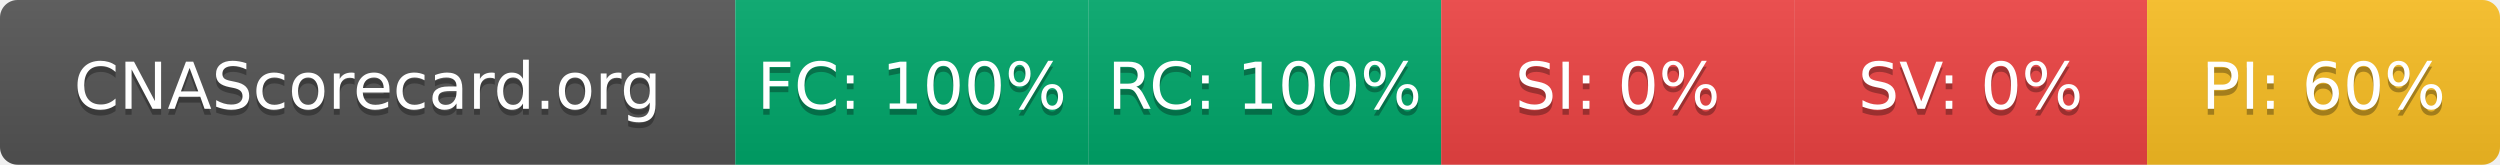
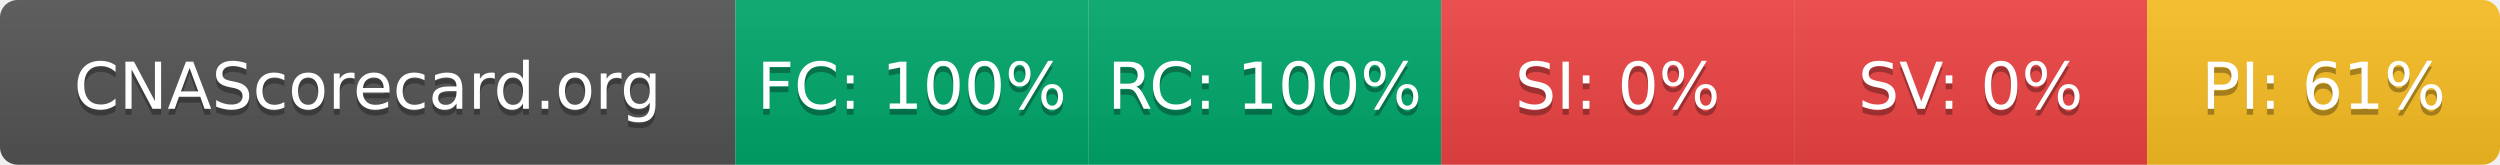
- <svg xmlns="http://www.w3.org/2000/svg" width="425" height="28" role="img" aria-label="CNAScorecard.org: FC:100% RC:100% SI:0% SV:0% PI:60%">
+ <svg xmlns="http://www.w3.org/2000/svg" width="425" height="28" role="img" aria-label="CNAScorecard.org: FC:100% RC:100% SI:0% SV:0% PI:61%">
  <linearGradient id="s" x2="0" y2="100%">
    <stop offset="0" stop-color="#bbb" stop-opacity=".1" />
    <stop offset="1" stop-opacity=".1" />
  </linearGradient>
  <clipPath id="r">
    <rect width="425" height="28" rx="3" fill="#fff" />
  </clipPath>
  <g clip-path="url(#r)">
    <rect width="125" height="28" fill="#555" />
    <rect x="125" width="60" height="28" fill="#00A86B" />
    <rect x="185" width="60" height="28" fill="#00A86B" />
    <rect x="245" width="60" height="28" fill="#EF4444" />
    <rect x="305" width="60" height="28" fill="#EF4444" />
    <rect x="365" width="60" height="28" fill="#FBBF24" />
    <rect width="425" height="28" fill="url(#s)" />
  </g>
  <g fill="#fff" text-anchor="middle" font-family="Verdana,Geneva,DejaVu Sans,sans-serif" text-rendering="geometricPrecision" font-size="110">
    <text aria-hidden="true" x="625" y="195" fill="#010101" fill-opacity=".3" transform="scale(.1)" textLength="1050">CNAScorecard.org</text>
    <text x="625" y="185" transform="scale(.1)" fill="#fff" textLength="1050">CNAScorecard.org</text>
    <text aria-hidden="true" x="1550" y="195" fill="#010101" fill-opacity=".3" transform="scale(.1)" textLength="440">FC: 100%</text>
    <text x="1550" y="185" transform="scale(.1)" fill="#fff" textLength="440">FC: 100%</text>
    <text aria-hidden="true" x="2150" y="195" fill="#010101" fill-opacity=".3" transform="scale(.1)" textLength="440">RC: 100%</text>
    <text x="2150" y="185" transform="scale(.1)" fill="#fff" textLength="440">RC: 100%</text>
    <text aria-hidden="true" x="2750" y="195" fill="#010101" fill-opacity=".3" transform="scale(.1)" textLength="330">SI: 0%</text>
    <text x="2750" y="185" transform="scale(.1)" fill="#fff" textLength="330">SI: 0%</text>
    <text aria-hidden="true" x="3350" y="195" fill="#010101" fill-opacity=".3" transform="scale(.1)" textLength="330">SV: 0%</text>
    <text x="3350" y="185" transform="scale(.1)" fill="#fff" textLength="330">SV: 0%</text>
-     <text aria-hidden="true" x="3950" y="195" fill="#010101" fill-opacity=".3" transform="scale(.1)" textLength="385">PI: 60%</text>
-     <text x="3950" y="185" transform="scale(.1)" fill="#fff" textLength="385">PI: 60%</text>
+     <text aria-hidden="true" x="3950" y="195" fill="#010101" fill-opacity=".3" transform="scale(.1)" textLength="385">PI: 61%</text>
+     <text x="3950" y="185" transform="scale(.1)" fill="#fff" textLength="385">PI: 61%</text>
  </g>
</svg>
